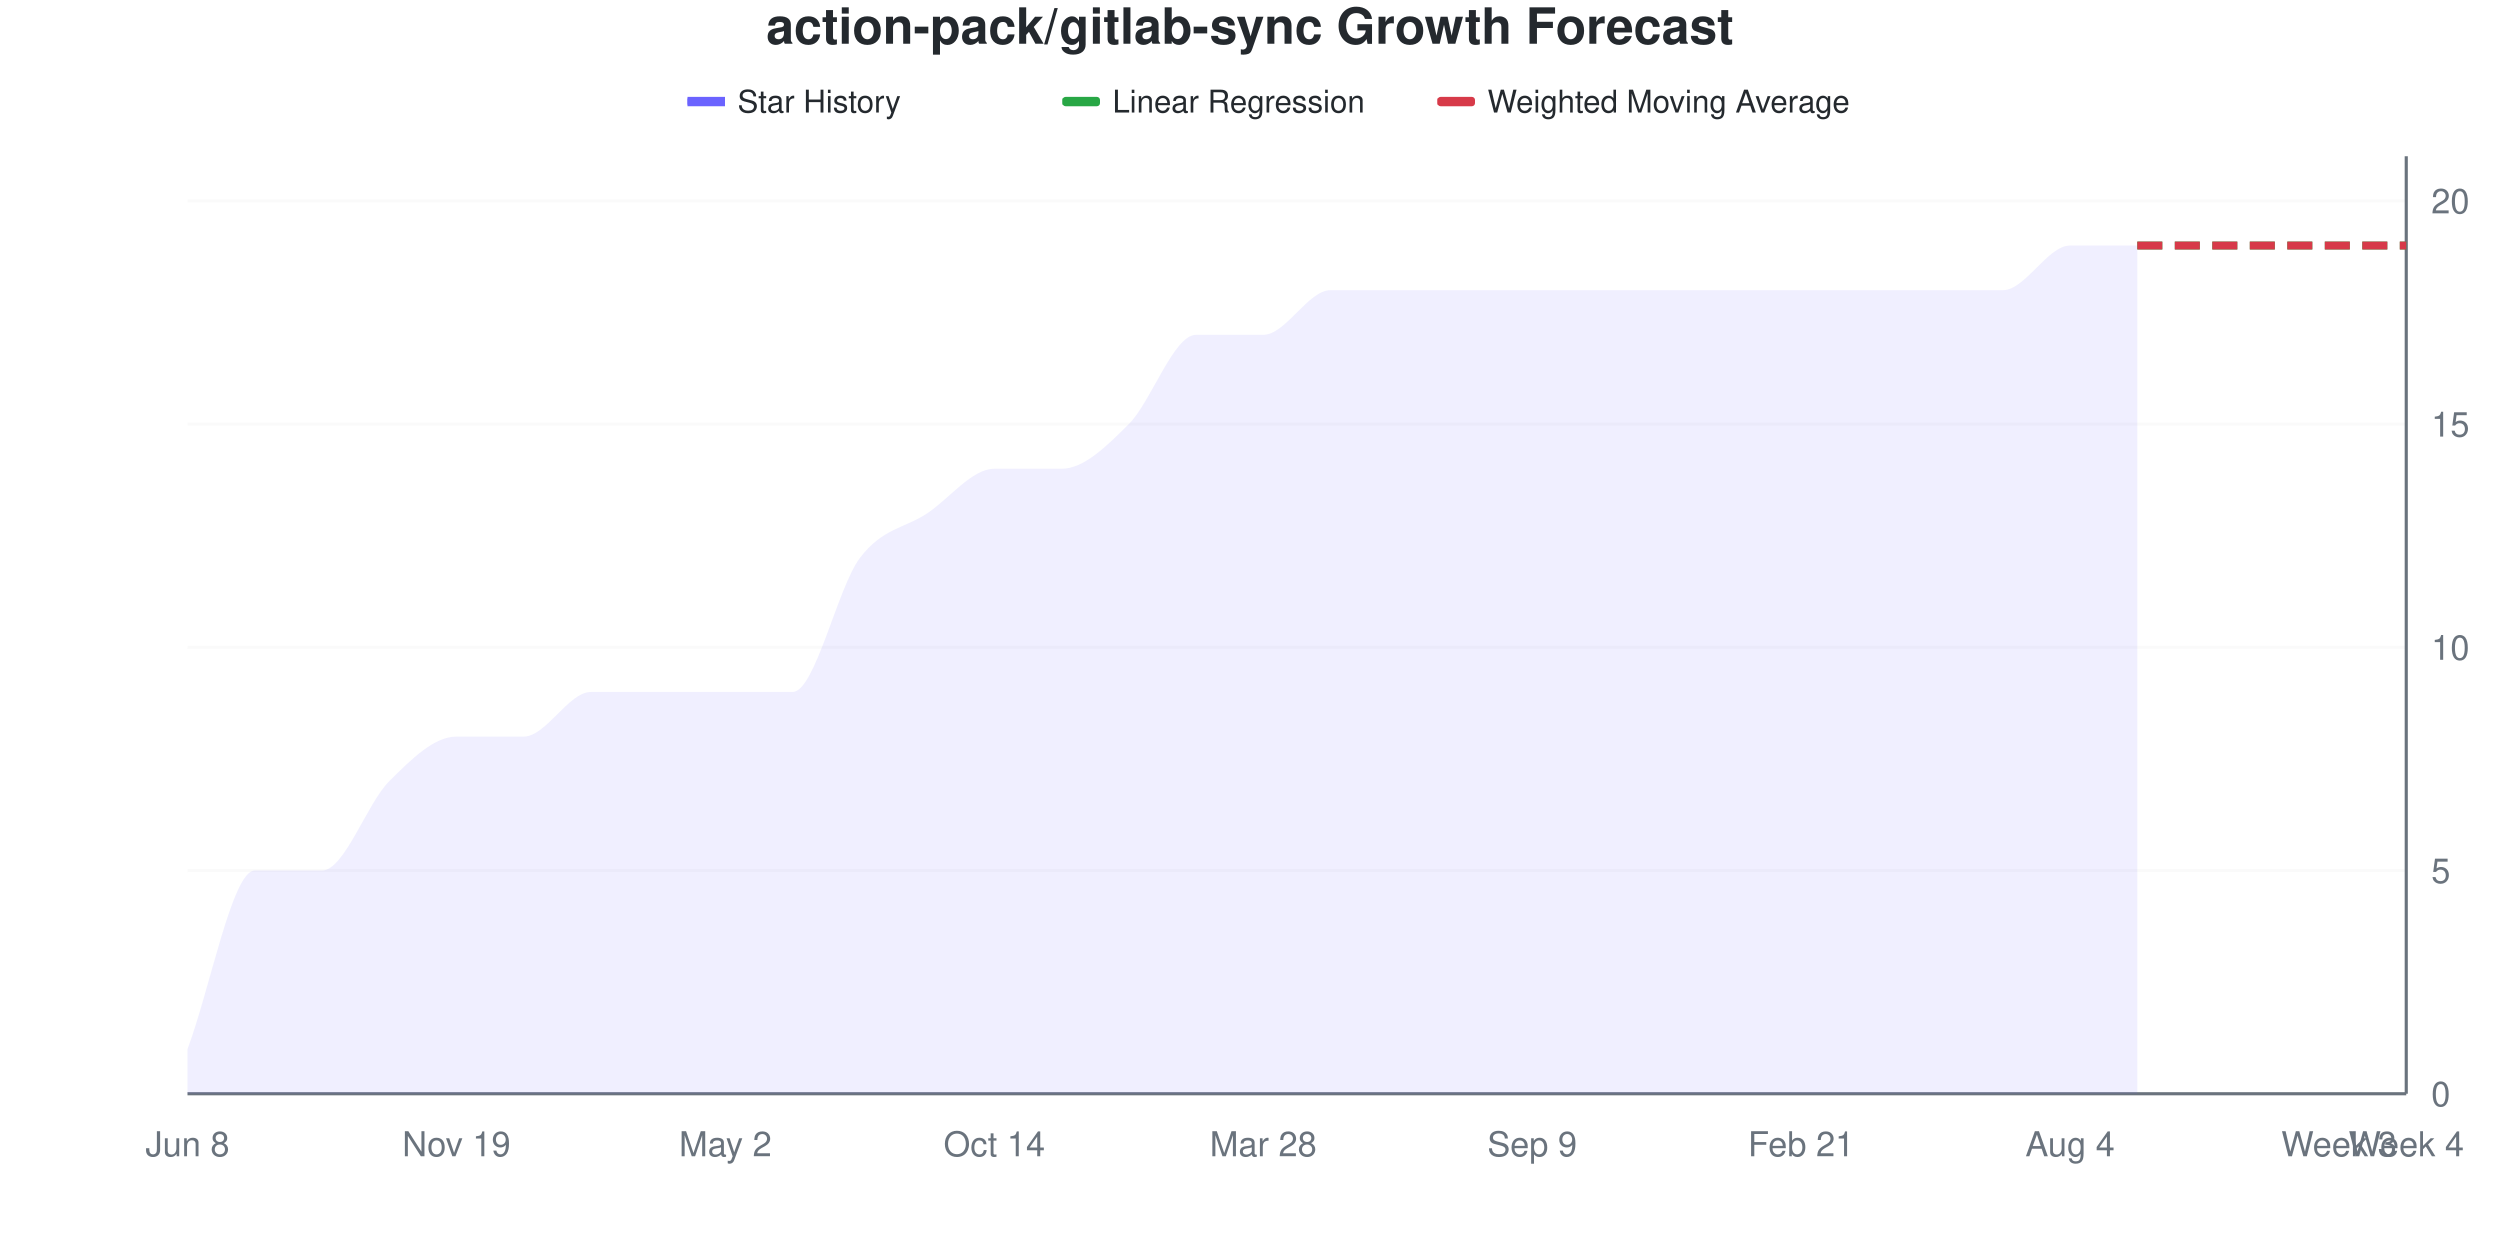
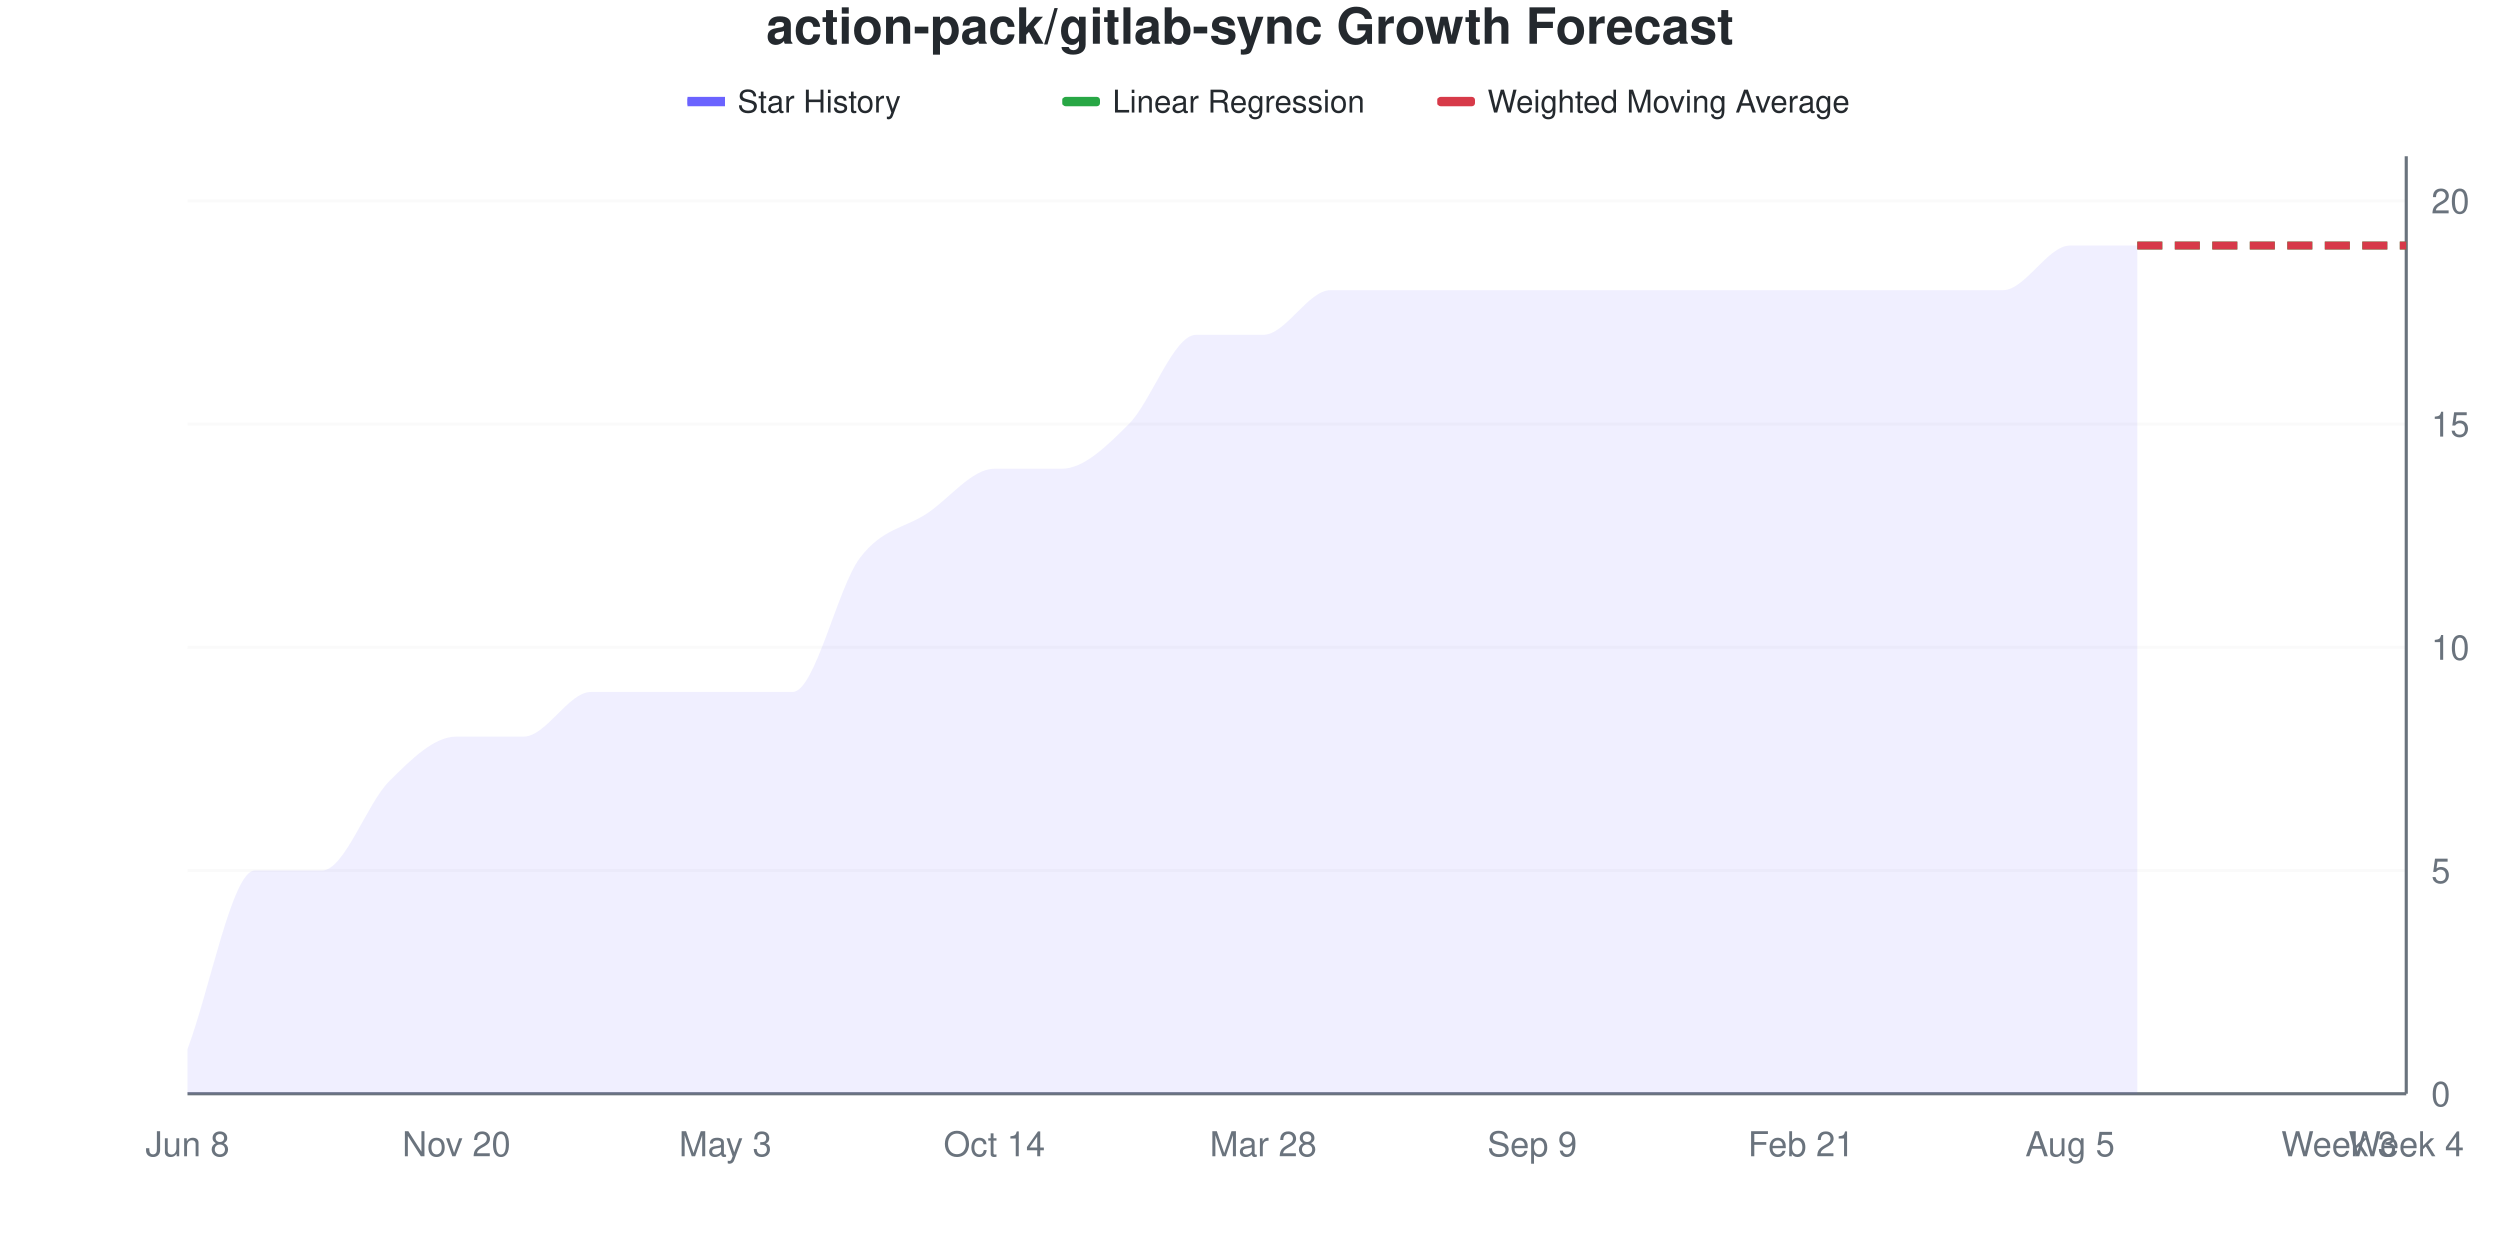
<svg xmlns="http://www.w3.org/2000/svg" viewBox="0 0 800 400" width="800" height="400">
  <style>
    @keyframes drawLine {
      to { stroke-dashoffset: 0; }
    }
    @keyframes fadeInPoint {
      from { opacity: 0; }
      to { opacity: 1; }
    }
    .data-line-0 {
      stroke-dasharray: 1145;
      stroke-dashoffset: 1145;
      animation: drawLine 2s ease-out forwards;
    }
    .data-point {
      opacity: 0;
      animation: fadeInPoint 0.5s ease-out forwards;
    }
    .chart-bg { fill: #fff; }
    .chart-text { fill: #24292e; }
    .chart-muted { fill: #6a737d; }
    .chart-grid { stroke: #eee; }
    .chart-axis { stroke: #6a737d; }
    @media (prefers-color-scheme: dark) {
      .chart-bg { fill: #0d1117; }
      .chart-text { fill: #e6edf3; }
      .chart-muted { fill: #8b949e; }
      .chart-grid { stroke: #21262d; }
      .chart-axis { stroke: #8b949e; }
    }
  </style>
  <rect width="800" height="400" class="chart-bg" />
  <text x="400" y="14" text-anchor="middle" class="chart-text" font-size="16" font-weight="bold" font-family="-apple-system, BlinkMacSystemFont, 'Segoe UI', Helvetica, Arial, sans-serif">action-pack/gitlab-sync Growth Forecast</text>
  <g class="legend">
    <rect x="220" y="31" width="12" height="3" fill="#6b63ff" />
    <line x1="220" y1="32.5" x2="232" y2="32.5" stroke="#6b63ff" stroke-width="2" />
    <text x="236" y="36" class="chart-text" font-size="10" font-family="-apple-system, BlinkMacSystemFont, 'Segoe UI', Helvetica, Arial, sans-serif">Star History</text>
    <rect x="340" y="31" width="12" height="3" fill="#28a745" rx="1" />
    <line x1="340" y1="32.5" x2="352" y2="32.5" stroke="#28a745" stroke-width="2" stroke-dasharray="4,2" />
    <text x="356" y="36" class="chart-text" font-size="10" font-family="-apple-system, BlinkMacSystemFont, 'Segoe UI', Helvetica, Arial, sans-serif">Linear Regression</text>
    <rect x="460" y="31" width="12" height="3" fill="#d73a49" rx="1" />
    <line x1="460" y1="32.5" x2="472" y2="32.5" stroke="#d73a49" stroke-width="2" stroke-dasharray="4,2" />
    <text x="476" y="36" class="chart-text" font-size="10" font-family="-apple-system, BlinkMacSystemFont, 'Segoe UI', Helvetica, Arial, sans-serif">Weighted Moving Average</text>
  </g>
  <g class="grid">
    <line x1="60" y1="350" x2="770" y2="350" class="chart-grid" stroke-opacity="0.3" />
    <text x="778" y="354" text-anchor="start" class="chart-muted" font-size="11" font-family="-apple-system, BlinkMacSystemFont, 'Segoe UI', Helvetica, Arial, sans-serif">0</text>
    <line x1="60" y1="278.571" x2="770" y2="278.571" class="chart-grid" stroke-opacity="0.3" />
    <text x="778" y="282.571" text-anchor="start" class="chart-muted" font-size="11" font-family="-apple-system, BlinkMacSystemFont, 'Segoe UI', Helvetica, Arial, sans-serif">5</text>
    <line x1="60" y1="207.143" x2="770" y2="207.143" class="chart-grid" stroke-opacity="0.3" />
    <text x="778" y="211.143" text-anchor="start" class="chart-muted" font-size="11" font-family="-apple-system, BlinkMacSystemFont, 'Segoe UI', Helvetica, Arial, sans-serif">10</text>
    <line x1="60" y1="135.714" x2="770" y2="135.714" class="chart-grid" stroke-opacity="0.3" />
    <text x="778" y="139.714" text-anchor="start" class="chart-muted" font-size="11" font-family="-apple-system, BlinkMacSystemFont, 'Segoe UI', Helvetica, Arial, sans-serif">15</text>
    <line x1="60" y1="64.286" x2="770" y2="64.286" class="chart-grid" stroke-opacity="0.3" />
    <text x="778" y="68.286" text-anchor="start" class="chart-muted" font-size="11" font-family="-apple-system, BlinkMacSystemFont, 'Segoe UI', Helvetica, Arial, sans-serif">20</text>
  </g>
  <g class="milestones">
    
  </g>
  <g class="x-axis">
    <text x="60" y="370" text-anchor="middle" class="chart-muted" font-size="11" font-family="-apple-system, BlinkMacSystemFont, 'Segoe UI', Helvetica, Arial, sans-serif">Jun 8</text>
-     <text x="146.061" y="370" text-anchor="middle" class="chart-muted" font-size="11" font-family="-apple-system, BlinkMacSystemFont, 'Segoe UI', Helvetica, Arial, sans-serif">Nov 19</text>
-     <text x="232.121" y="370" text-anchor="middle" class="chart-muted" font-size="11" font-family="-apple-system, BlinkMacSystemFont, 'Segoe UI', Helvetica, Arial, sans-serif">May 2</text>
+     <text x="146.061" y="370" text-anchor="middle" class="chart-muted" font-size="11" font-family="-apple-system, BlinkMacSystemFont, 'Segoe UI', Helvetica, Arial, sans-serif">Nov 20</text>
+     <text x="232.121" y="370" text-anchor="middle" class="chart-muted" font-size="11" font-family="-apple-system, BlinkMacSystemFont, 'Segoe UI', Helvetica, Arial, sans-serif">May 3</text>
    <text x="318.182" y="370" text-anchor="middle" class="chart-muted" font-size="11" font-family="-apple-system, BlinkMacSystemFont, 'Segoe UI', Helvetica, Arial, sans-serif">Oct 14</text>
    <text x="404.242" y="370" text-anchor="middle" class="chart-muted" font-size="11" font-family="-apple-system, BlinkMacSystemFont, 'Segoe UI', Helvetica, Arial, sans-serif">Mar 28</text>
    <text x="490.303" y="370" text-anchor="middle" class="chart-muted" font-size="11" font-family="-apple-system, BlinkMacSystemFont, 'Segoe UI', Helvetica, Arial, sans-serif">Sep 9</text>
    <text x="576.364" y="370" text-anchor="middle" class="chart-muted" font-size="11" font-family="-apple-system, BlinkMacSystemFont, 'Segoe UI', Helvetica, Arial, sans-serif">Feb 21</text>
-     <text x="662.424" y="370" text-anchor="middle" class="chart-muted" font-size="11" font-family="-apple-system, BlinkMacSystemFont, 'Segoe UI', Helvetica, Arial, sans-serif">Aug 4</text>
+     <text x="662.424" y="370" text-anchor="middle" class="chart-muted" font-size="11" font-family="-apple-system, BlinkMacSystemFont, 'Segoe UI', Helvetica, Arial, sans-serif">Aug 5</text>
    <text x="748.485" y="370" text-anchor="middle" class="chart-muted" font-size="11" font-family="-apple-system, BlinkMacSystemFont, 'Segoe UI', Helvetica, Arial, sans-serif">Week 3</text>
    <text x="770" y="370" text-anchor="middle" class="chart-muted" font-size="11" font-family="-apple-system, BlinkMacSystemFont, 'Segoe UI', Helvetica, Arial, sans-serif">Week 4</text>
  </g>
  <line x1="770" y1="50" x2="770" y2="350" class="chart-axis" stroke-width="1" />
  <line x1="60" y1="350" x2="770" y2="350" class="chart-axis" stroke-width="1" />
  <path d="M60,350 L60,335.714 C67.172,316.667 74.343,278.571 81.515,278.571 C88.687,278.571 95.859,278.571 103.03,278.571 C110.202,278.571 117.374,257.143 124.545,250 C131.717,242.857 138.889,235.714 146.061,235.714 C153.232,235.714 160.404,235.714 167.576,235.714 C174.747,235.714 181.919,221.429 189.091,221.429 C196.263,221.429 203.434,221.429 210.606,221.429 C217.778,221.429 224.949,221.429 232.121,221.429 C239.293,221.429 246.465,221.429 253.636,221.429 C260.808,221.429 267.98,188.095 275.152,178.571 C282.323,169.048 289.495,169.048 296.667,164.286 C303.838,159.524 311.01,150 318.182,150 C325.354,150 332.525,150 339.697,150 C346.869,150 354.04,142.857 361.212,135.714 C368.384,128.571 375.556,107.143 382.727,107.143 C389.899,107.143 397.071,107.143 404.242,107.143 C411.414,107.143 418.586,92.857 425.758,92.857 C432.929,92.857 440.101,92.857 447.273,92.857 C454.444,92.857 461.616,92.857 468.788,92.857 C475.96,92.857 483.131,92.857 490.303,92.857 C497.475,92.857 504.646,92.857 511.818,92.857 C518.99,92.857 526.162,92.857 533.333,92.857 C540.505,92.857 547.677,92.857 554.848,92.857 C562.02,92.857 569.192,92.857 576.364,92.857 C583.535,92.857 590.707,92.857 597.879,92.857 C605.051,92.857 612.222,92.857 619.394,92.857 C626.566,92.857 633.737,92.857 640.909,92.857 C648.081,92.857 655.253,78.571 662.424,78.571 C669.596,78.571 676.768,78.571 683.939,78.571 L683.939,350 L60,350 Z" fill="#6b63ff" fill-opacity="0.1" />
  <path d="M60,350 L60,335.714 C67.172,316.667 74.343,278.571 81.515,278.571 C88.687,278.571 95.859,278.571 103.03,278.571 C110.202,278.571 117.374,257.143 124.545,250 C131.717,242.857 138.889,235.714 146.061,235.714 C153.232,235.714 160.404,235.714 167.576,235.714 C174.747,235.714 181.919,221.429 189.091,221.429 C196.263,221.429 203.434,221.429 210.606,221.429 C217.778,221.429 224.949,221.429 232.121,221.429 C239.293,221.429 246.465,221.429 253.636,221.429 C260.808,221.429 267.98,188.095 275.152,178.571 C282.323,169.048 289.495,169.048 296.667,164.286 C303.838,159.524 311.01,150 318.182,150 C325.354,150 332.525,150 339.697,150 C346.869,150 354.04,142.857 361.212,135.714 C368.384,128.571 375.556,107.143 382.727,107.143 C389.899,107.143 397.071,107.143 404.242,107.143 C411.414,107.143 418.586,92.857 425.758,92.857 C432.929,92.857 440.101,92.857 447.273,92.857 C454.444,92.857 461.616,92.857 468.788,92.857 C475.96,92.857 483.131,92.857 490.303,92.857 C497.475,92.857 504.646,92.857 511.818,92.857 C518.99,92.857 526.162,92.857 533.333,92.857 C540.505,92.857 547.677,92.857 554.848,92.857 C562.02,92.857 569.192,92.857 576.364,92.857 C583.535,92.857 590.707,92.857 597.879,92.857 C605.051,92.857 612.222,92.857 619.394,92.857 C626.566,92.857 633.737,92.857 640.909,92.857 C648.081,92.857 655.253,78.571 662.424,78.571 C669.596,78.571 676.768,78.571 683.939,78.571" fill="none" stroke="#6b63ff" stroke-width="2.5" class="data-line-0" />
  <path d="M683.939,78.571 C691.111,78.571 698.283,78.571 705.455,78.571 C712.626,78.571 719.798,78.571 726.97,78.571 C734.141,78.571 741.313,78.571 748.485,78.571 C755.657,78.571 762.828,78.571 770,78.571" fill="none" stroke="#28a745" stroke-width="2.5" stroke-dasharray="8,4" />
  <path d="M683.939,78.571 C691.111,78.571 698.283,78.571 705.455,78.571 C712.626,78.571 719.798,78.571 726.97,78.571 C734.141,78.571 741.313,78.571 748.485,78.571 C755.657,78.571 762.828,78.571 770,78.571" fill="none" stroke="#d73a49" stroke-width="2.5" stroke-dasharray="8,4" />
  <g class="points">
    <circle cx="60" cy="335.714" r="4" fill="#6b63ff" class="data-point" style="animation-delay: 1.50s" />
    <circle cx="81.515" cy="278.571" r="4" fill="#6b63ff" class="data-point" style="animation-delay: 1.55s" />
    <circle cx="103.03" cy="278.571" r="4" fill="#6b63ff" class="data-point" style="animation-delay: 1.60s" />
    <circle cx="124.545" cy="250" r="4" fill="#6b63ff" class="data-point" style="animation-delay: 1.65s" />
    <circle cx="146.061" cy="235.714" r="4" fill="#6b63ff" class="data-point" style="animation-delay: 1.70s" />
    <circle cx="167.576" cy="235.714" r="4" fill="#6b63ff" class="data-point" style="animation-delay: 1.75s" />
    <circle cx="189.091" cy="221.429" r="4" fill="#6b63ff" class="data-point" style="animation-delay: 1.80s" />
    <circle cx="210.606" cy="221.429" r="4" fill="#6b63ff" class="data-point" style="animation-delay: 1.85s" />
    <circle cx="232.121" cy="221.429" r="4" fill="#6b63ff" class="data-point" style="animation-delay: 1.90s" />
    <circle cx="253.636" cy="221.429" r="4" fill="#6b63ff" class="data-point" style="animation-delay: 1.95s" />
    <circle cx="275.152" cy="178.571" r="4" fill="#6b63ff" class="data-point" style="animation-delay: 2.00s" />
    <circle cx="296.667" cy="164.286" r="4" fill="#6b63ff" class="data-point" style="animation-delay: 2.05s" />
    <circle cx="318.182" cy="150" r="4" fill="#6b63ff" class="data-point" style="animation-delay: 2.10s" />
    <circle cx="339.697" cy="150" r="4" fill="#6b63ff" class="data-point" style="animation-delay: 2.15s" />
    <circle cx="361.212" cy="135.714" r="4" fill="#6b63ff" class="data-point" style="animation-delay: 2.20s" />
    <circle cx="382.727" cy="107.143" r="4" fill="#6b63ff" class="data-point" style="animation-delay: 2.25s" />
    <circle cx="404.242" cy="107.143" r="4" fill="#6b63ff" class="data-point" style="animation-delay: 2.30s" />
    <circle cx="425.758" cy="92.857" r="4" fill="#6b63ff" class="data-point" style="animation-delay: 2.35s" />
    <circle cx="447.273" cy="92.857" r="4" fill="#6b63ff" class="data-point" style="animation-delay: 2.40s" />
    <circle cx="468.788" cy="92.857" r="4" fill="#6b63ff" class="data-point" style="animation-delay: 2.45s" />
    <circle cx="490.303" cy="92.857" r="4" fill="#6b63ff" class="data-point" style="animation-delay: 2.50s" />
    <circle cx="511.818" cy="92.857" r="4" fill="#6b63ff" class="data-point" style="animation-delay: 2.55s" />
    <circle cx="533.333" cy="92.857" r="4" fill="#6b63ff" class="data-point" style="animation-delay: 2.60s" />
    <circle cx="554.848" cy="92.857" r="4" fill="#6b63ff" class="data-point" style="animation-delay: 2.65s" />
    <circle cx="576.364" cy="92.857" r="4" fill="#6b63ff" class="data-point" style="animation-delay: 2.70s" />
    <circle cx="597.879" cy="92.857" r="4" fill="#6b63ff" class="data-point" style="animation-delay: 2.75s" />
    <circle cx="619.394" cy="92.857" r="4" fill="#6b63ff" class="data-point" style="animation-delay: 2.80s" />
    <circle cx="640.909" cy="92.857" r="4" fill="#6b63ff" class="data-point" style="animation-delay: 2.85s" />
    <circle cx="662.424" cy="78.571" r="4" fill="#6b63ff" class="data-point" style="animation-delay: 2.90s" />
    <circle cx="683.939" cy="78.571" r="4" fill="#6b63ff" class="data-point" style="animation-delay: 2.95s" />
  </g>
</svg>
